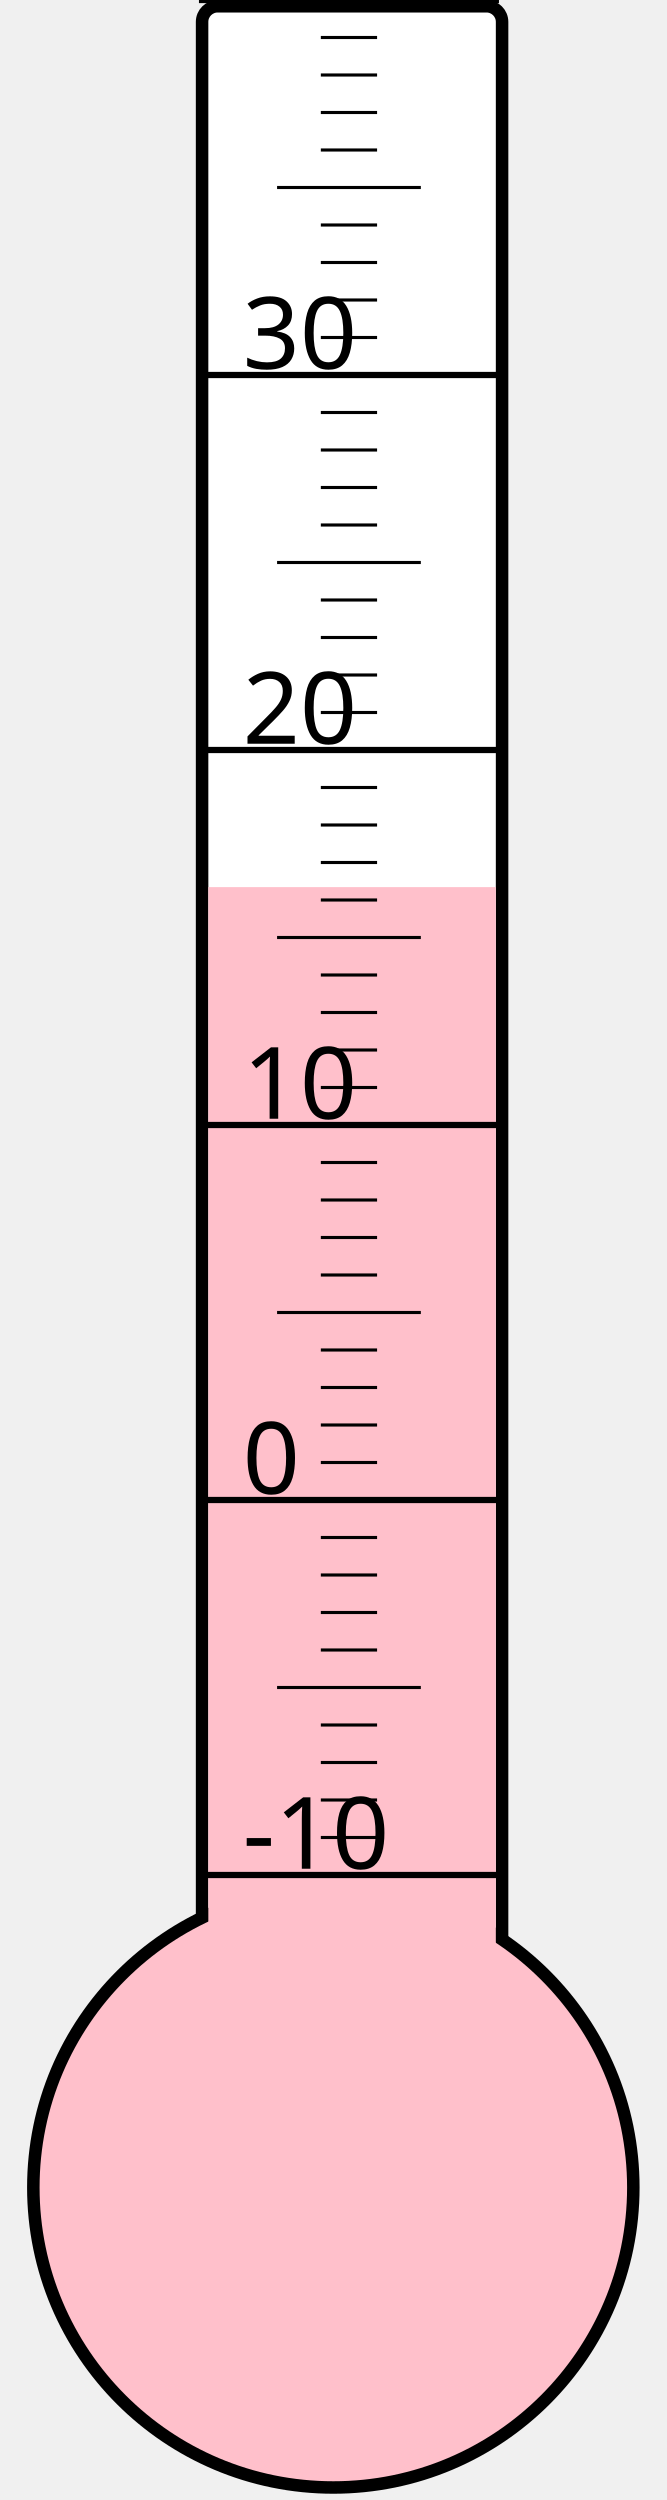
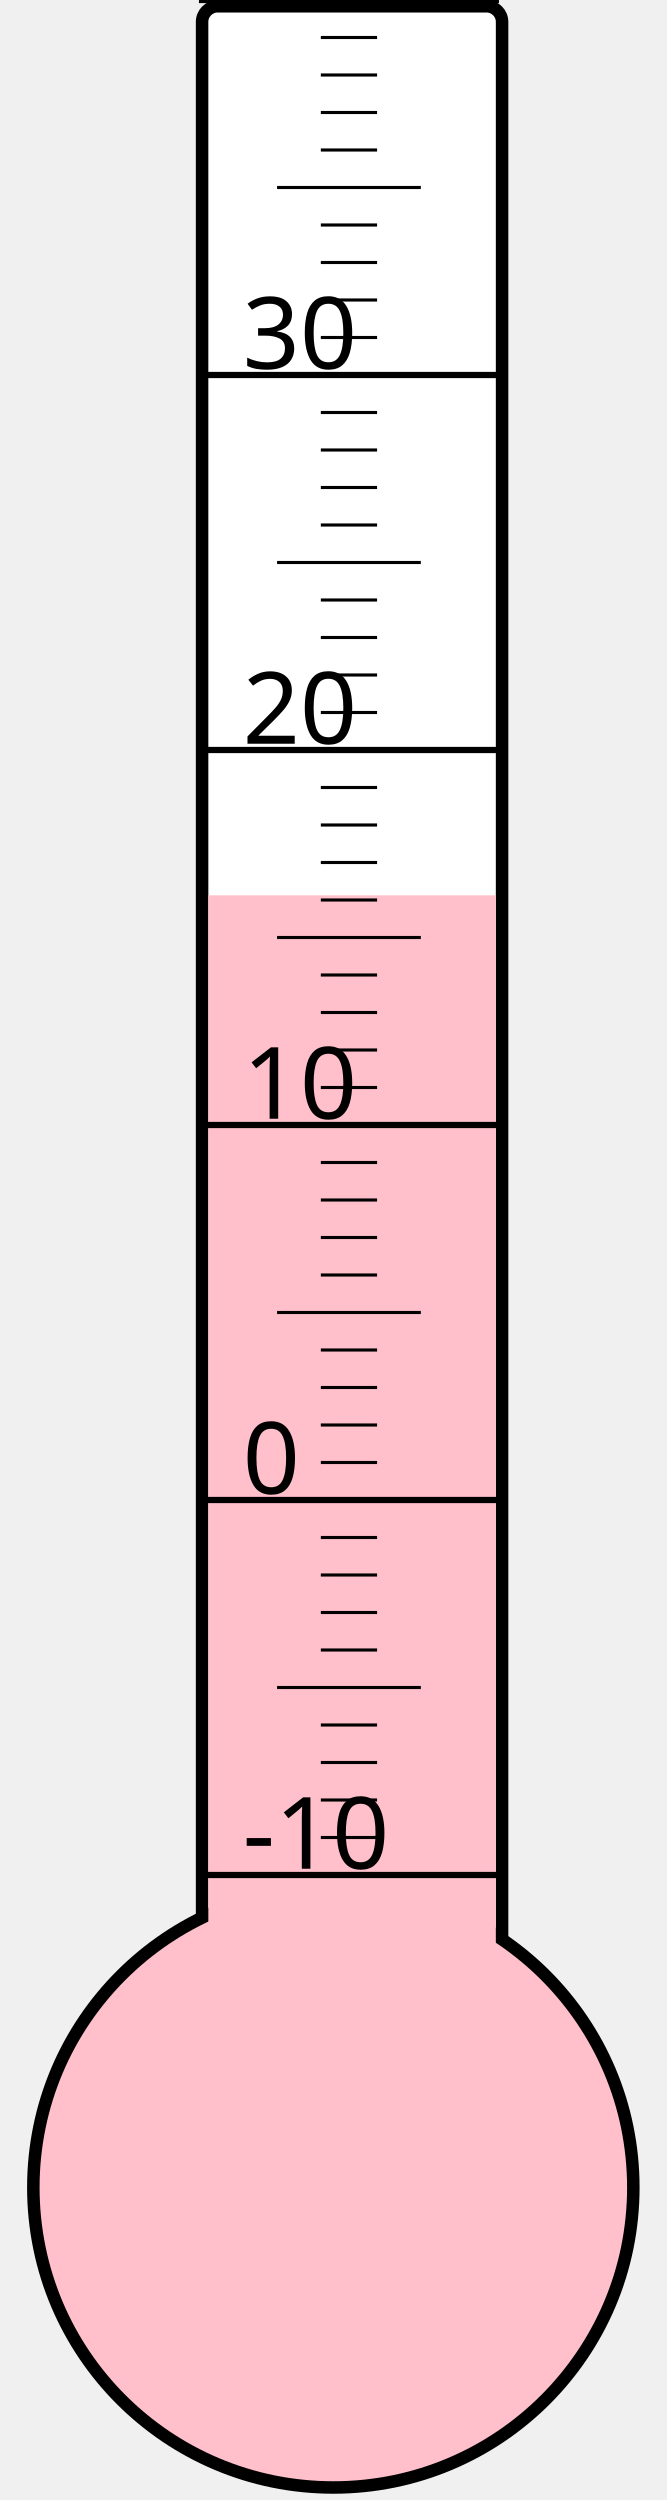
<svg xmlns="http://www.w3.org/2000/svg" width="40px" height="150px" viewBox="0 0 200 800">
  <rect width="200" height="800" x="0" y="0" style="fill: #ffffeb; fill-opacity: 0;" />
  <rect width="96" height="680" x="58" y="2" rx="5" ry="5" style="fill: white; fill-opacity: 1; stroke: black; stroke-width: 4;" />
  <circle cx="100" cy="700" r="96" style="fill: pink; stroke: black; stroke-width: 4;" />
-   <rect width="92" height="416.125" x="60" y="283.875" style="fill: pink; fill-opacity: 1; stroke-width: 0;" />
+   <rect width="92" height="413.5" x="60" y="286.5" style="fill: pink; fill-opacity: 1; stroke-width: 0;" />
  <text x="71" y="598" style="font-family: sans-serif; font-size: 24pt;">-10</text>
  <text x="71" y="478" style="font-family: sans-serif; font-size: 24pt;">0</text>
  <text x="71" y="358" style="font-family: sans-serif; font-size: 24pt;">10</text>
  <text x="71" y="238" style="font-family: sans-serif; font-size: 24pt;">20</text>
  <text x="71" y="118" style="font-family: sans-serif; font-size: 24pt;">30</text>
  <g style="stroke: black;">
    <line x1="57" y1="600" x2="153" y2="600" style="stroke-width: 2;" />
    <line x1="96" y1="588" x2="114" y2="588" style="stroke-width: 1;" />
    <line x1="96" y1="576" x2="114" y2="576" style="stroke-width: 1;" />
    <line x1="96" y1="564" x2="114" y2="564" style="stroke-width: 1;" />
    <line x1="96" y1="552" x2="114" y2="552" style="stroke-width: 1;" />
    <line x1="82" y1="540" x2="128" y2="540" style="stroke-width: 1;" />
    <line x1="96" y1="528" x2="114" y2="528" style="stroke-width: 1;" />
    <line x1="96" y1="516" x2="114" y2="516" style="stroke-width: 1;" />
    <line x1="96" y1="504" x2="114" y2="504" style="stroke-width: 1;" />
    <line x1="96" y1="492" x2="114" y2="492" style="stroke-width: 1;" />
    <line x1="57" y1="480" x2="153" y2="480" style="stroke-width: 2;" />
    <line x1="96" y1="468" x2="114" y2="468" style="stroke-width: 1;" />
    <line x1="96" y1="456" x2="114" y2="456" style="stroke-width: 1;" />
    <line x1="96" y1="444" x2="114" y2="444" style="stroke-width: 1;" />
    <line x1="96" y1="432" x2="114" y2="432" style="stroke-width: 1;" />
    <line x1="82" y1="420" x2="128" y2="420" style="stroke-width: 1;" />
    <line x1="96" y1="408" x2="114" y2="408" style="stroke-width: 1;" />
    <line x1="96" y1="396" x2="114" y2="396" style="stroke-width: 1;" />
    <line x1="96" y1="384" x2="114" y2="384" style="stroke-width: 1;" />
    <line x1="96" y1="372" x2="114" y2="372" style="stroke-width: 1;" />
    <line x1="57" y1="360" x2="153" y2="360" style="stroke-width: 2;" />
    <line x1="96" y1="348" x2="114" y2="348" style="stroke-width: 1;" />
    <line x1="96" y1="336" x2="114" y2="336" style="stroke-width: 1;" />
    <line x1="96" y1="324" x2="114" y2="324" style="stroke-width: 1;" />
    <line x1="96" y1="312" x2="114" y2="312" style="stroke-width: 1;" />
    <line x1="82" y1="300" x2="128" y2="300" style="stroke-width: 1;" />
    <line x1="96" y1="288" x2="114" y2="288" style="stroke-width: 1;" />
    <line x1="96" y1="276" x2="114" y2="276" style="stroke-width: 1;" />
    <line x1="96" y1="264" x2="114" y2="264" style="stroke-width: 1;" />
    <line x1="96" y1="252" x2="114" y2="252" style="stroke-width: 1;" />
    <line x1="57" y1="240" x2="153" y2="240" style="stroke-width: 2;" />
    <line x1="96" y1="228" x2="114" y2="228" style="stroke-width: 1;" />
    <line x1="96" y1="216" x2="114" y2="216" style="stroke-width: 1;" />
    <line x1="96" y1="204" x2="114" y2="204" style="stroke-width: 1;" />
    <line x1="96" y1="192" x2="114" y2="192" style="stroke-width: 1;" />
    <line x1="82" y1="180" x2="128" y2="180" style="stroke-width: 1;" />
    <line x1="96" y1="168" x2="114" y2="168" style="stroke-width: 1;" />
    <line x1="96" y1="156" x2="114" y2="156" style="stroke-width: 1;" />
    <line x1="96" y1="144" x2="114" y2="144" style="stroke-width: 1;" />
    <line x1="96" y1="132" x2="114" y2="132" style="stroke-width: 1;" />
    <line x1="57" y1="120" x2="153" y2="120" style="stroke-width: 2;" />
    <line x1="96" y1="108" x2="114" y2="108" style="stroke-width: 1;" />
    <line x1="96" y1="96" x2="114" y2="96" style="stroke-width: 1;" />
    <line x1="96" y1="84" x2="114" y2="84" style="stroke-width: 1;" />
    <line x1="96" y1="72" x2="114" y2="72" style="stroke-width: 1;" />
    <line x1="82" y1="60" x2="128" y2="60" style="stroke-width: 1;" />
    <line x1="96" y1="48" x2="114" y2="48" style="stroke-width: 1;" />
    <line x1="96" y1="36" x2="114" y2="36" style="stroke-width: 1;" />
    <line x1="96" y1="24" x2="114" y2="24" style="stroke-width: 1;" />
    <line x1="96" y1="12" x2="114" y2="12" style="stroke-width: 1;" />
    <line x1="57" y1="0" x2="153" y2="0" style="stroke-width: 2;" />
  </g>
</svg>
